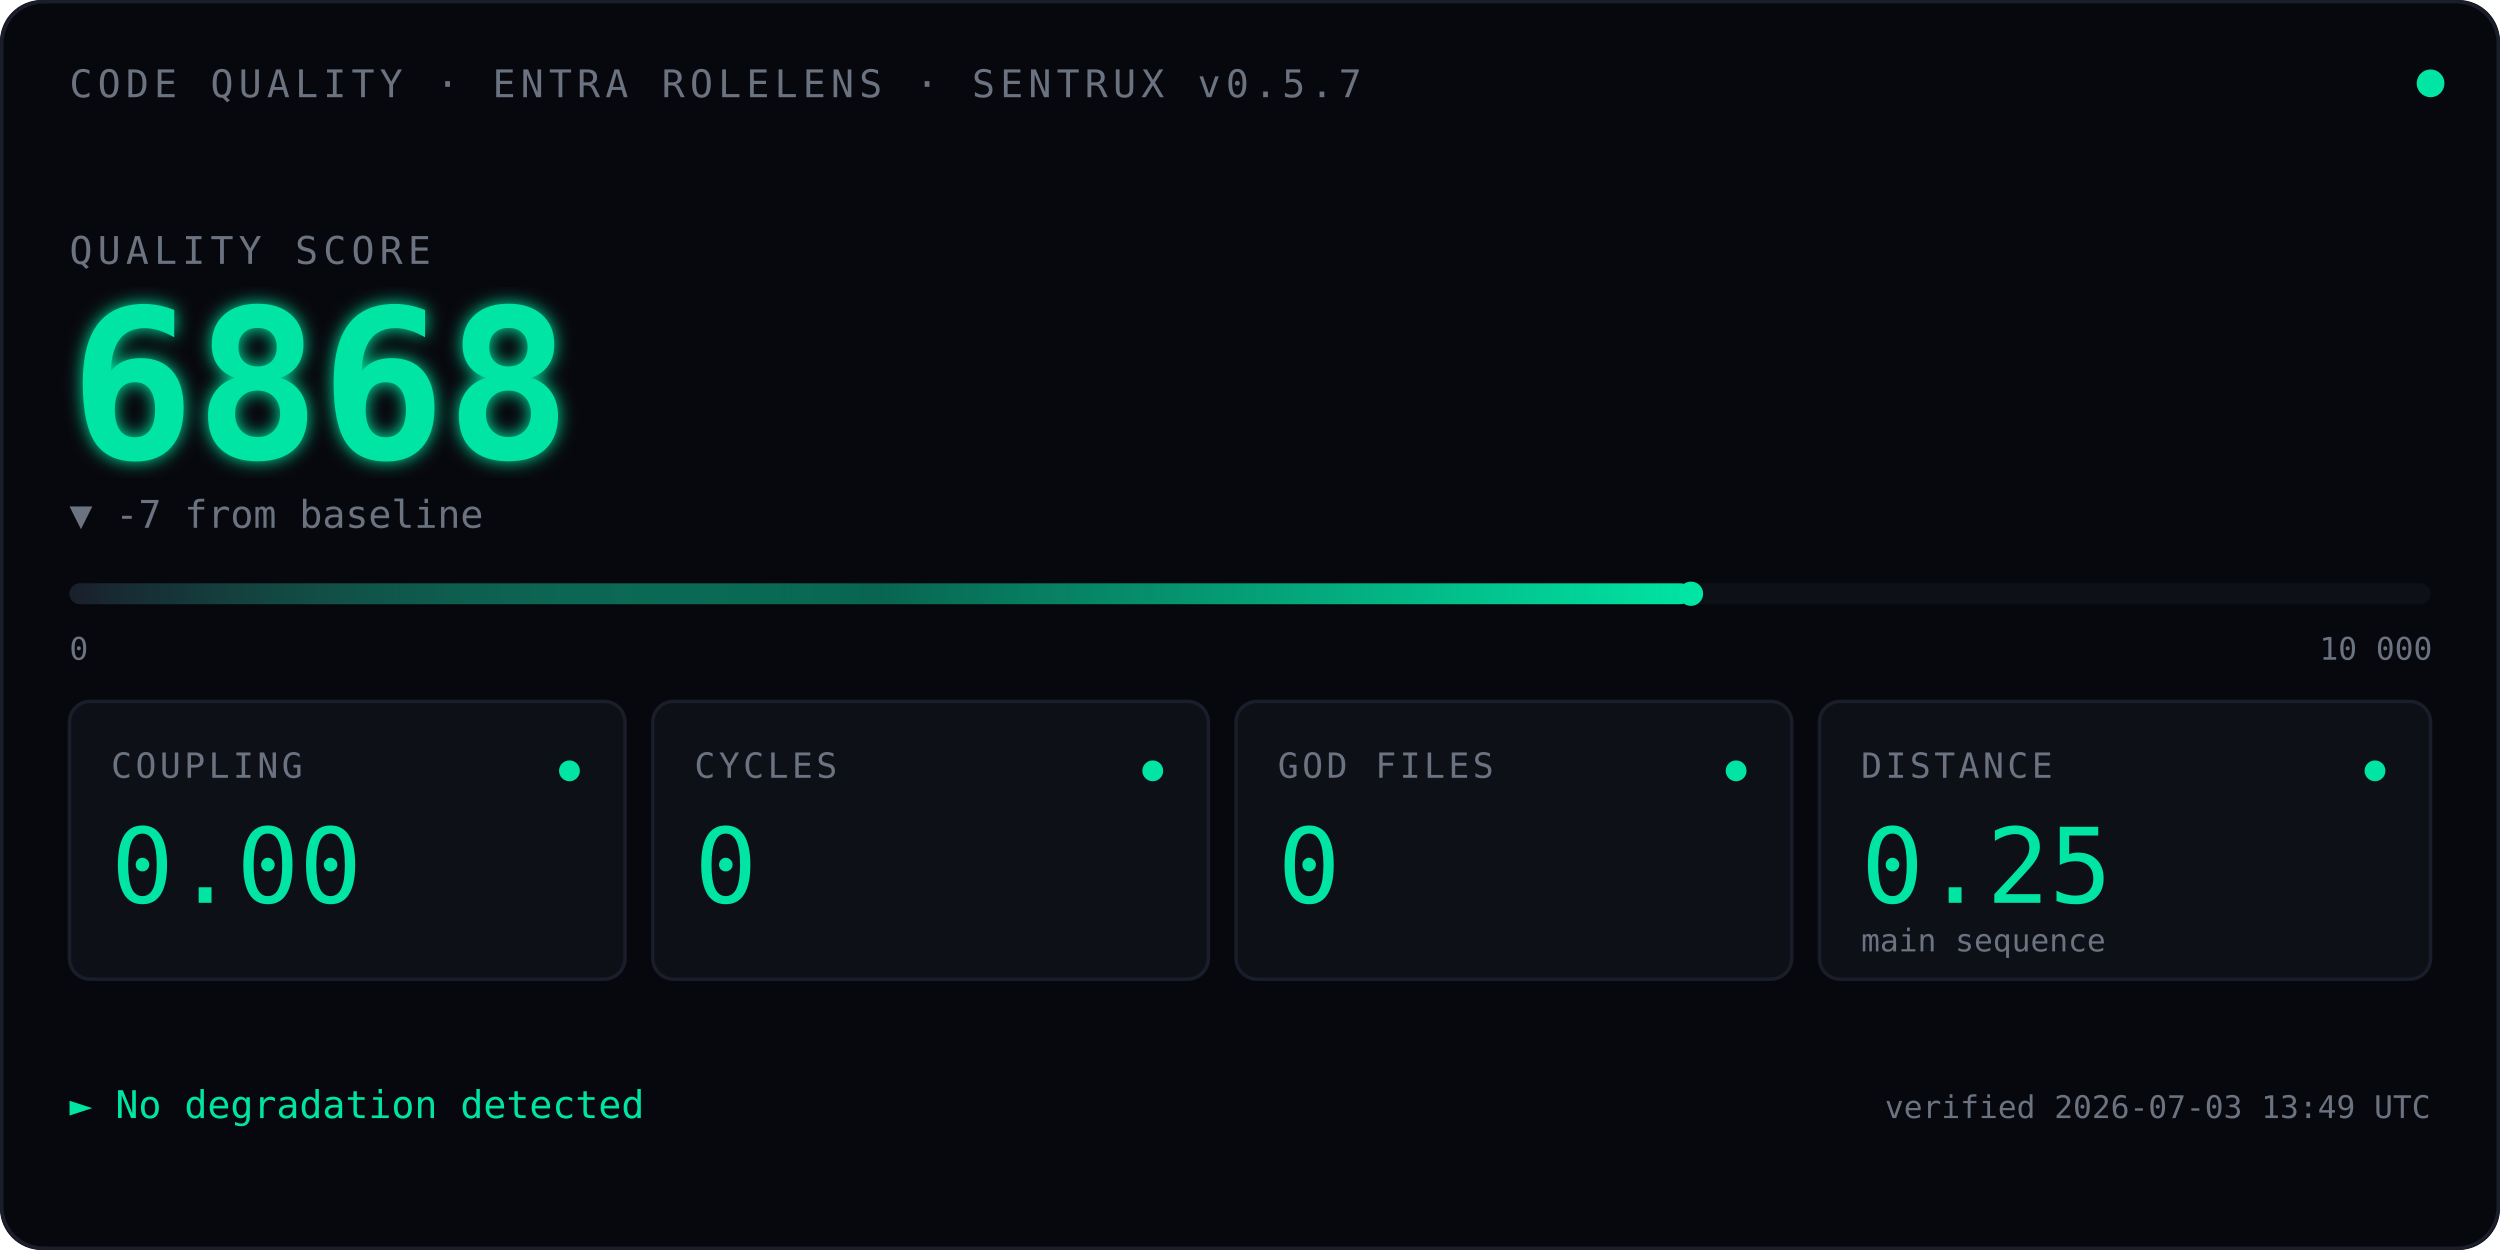
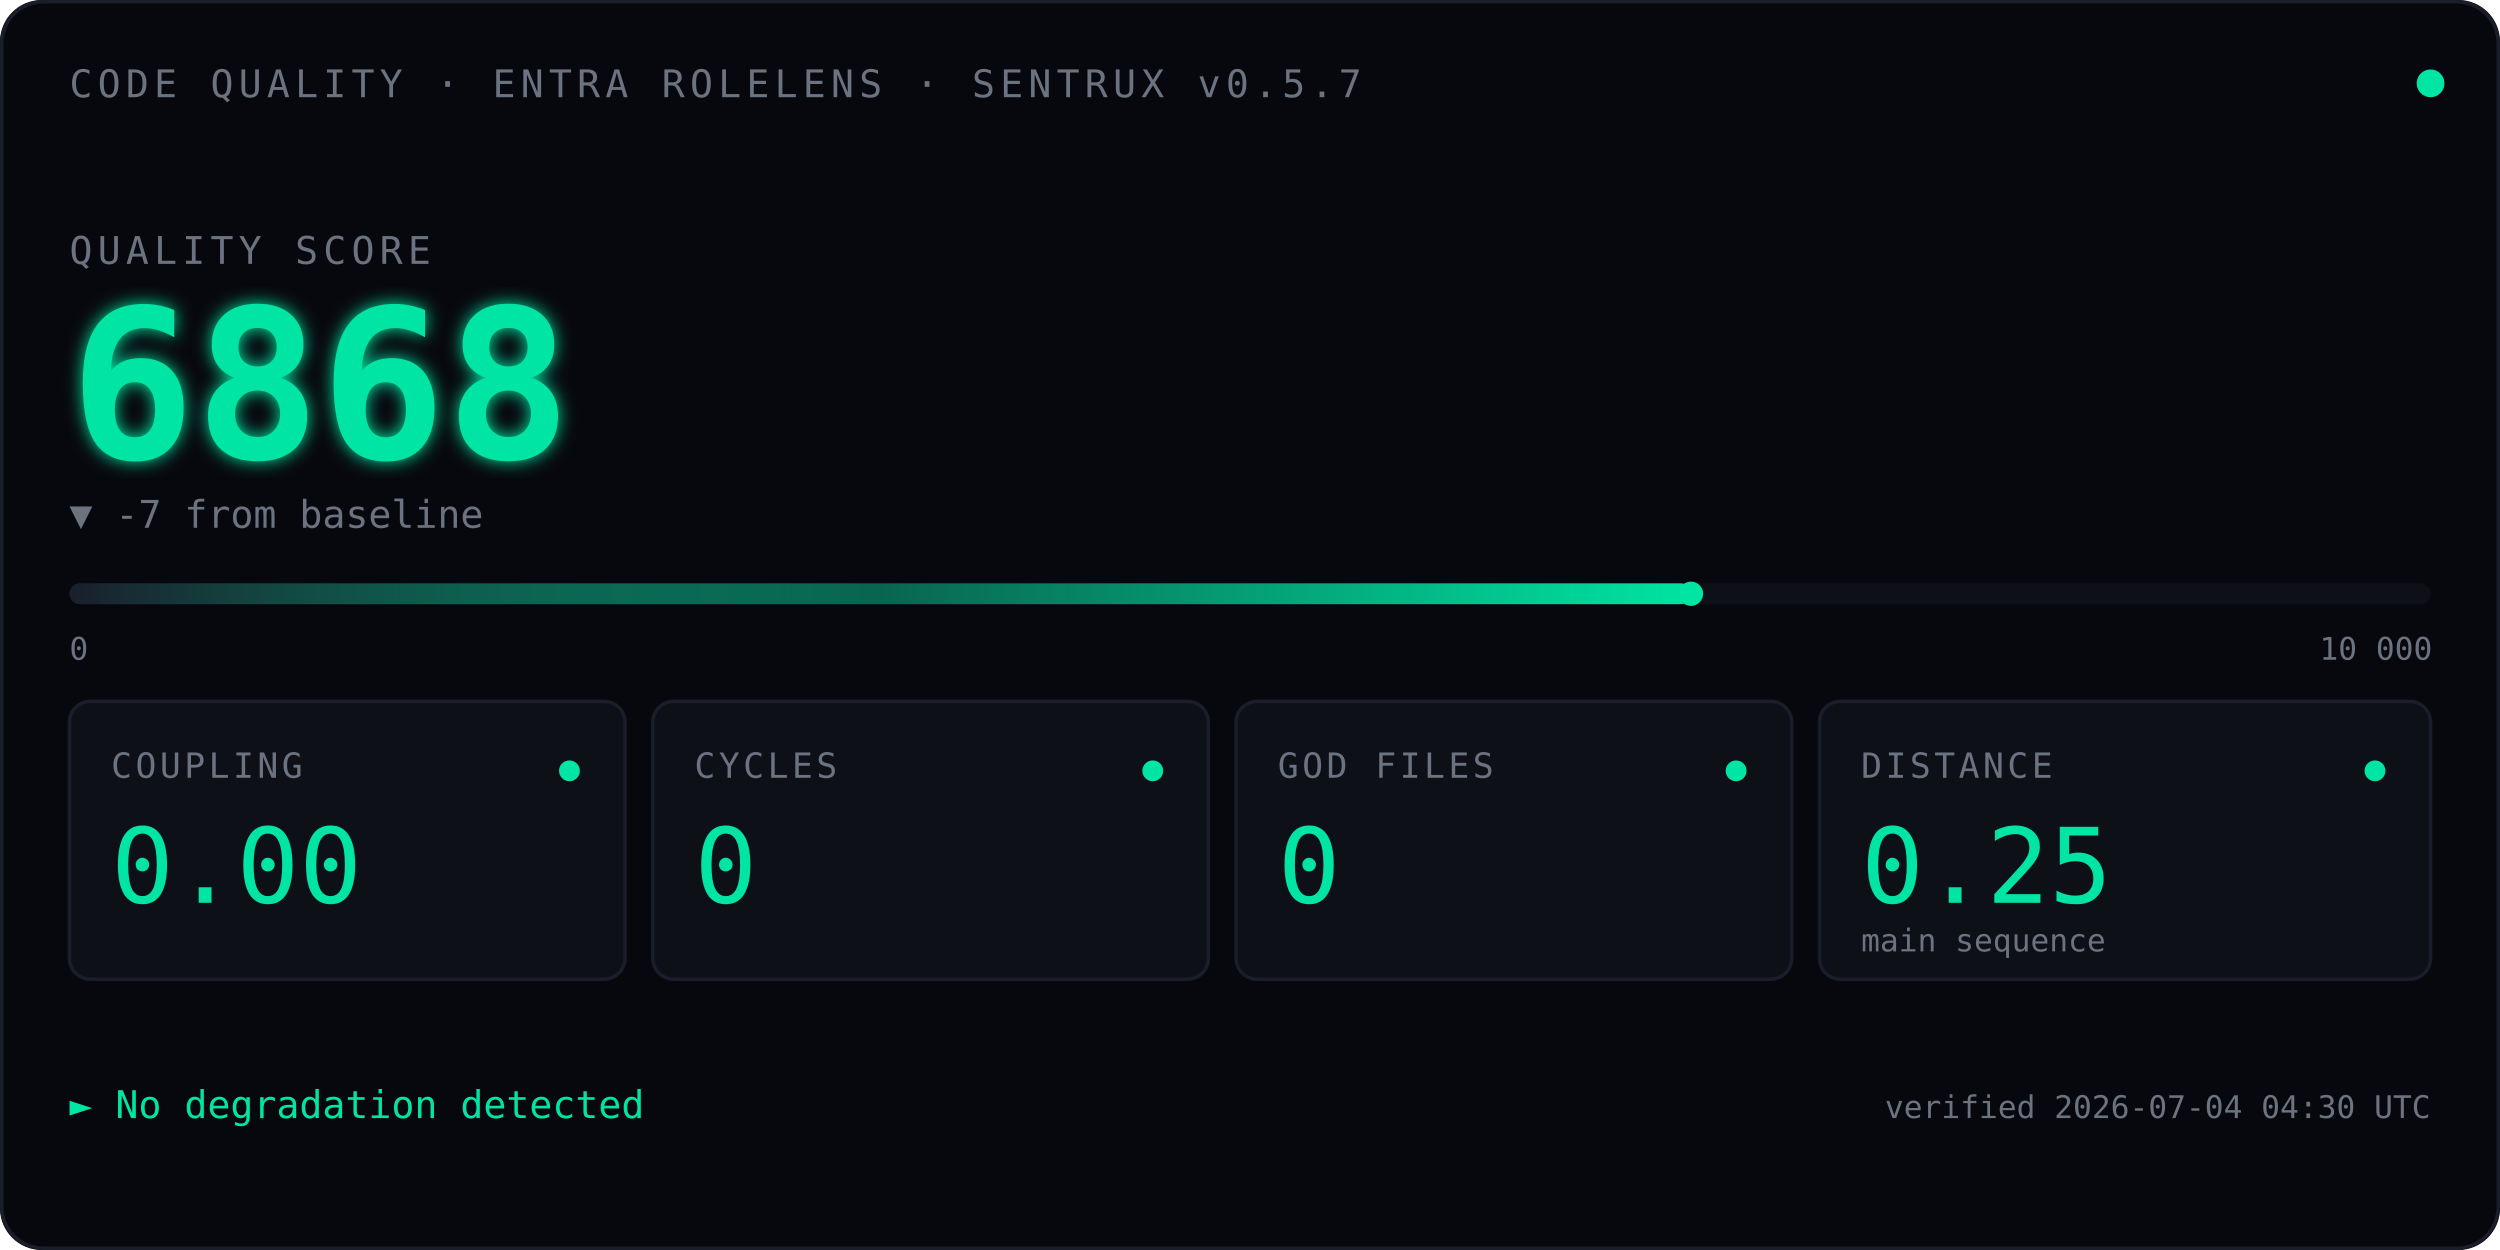
<svg xmlns="http://www.w3.org/2000/svg" viewBox="0 0 720 360" font-family="ui-monospace, 'SF Mono', Menlo, Consolas, monospace">
  <defs>
    <linearGradient id="qbar" x1="0" x2="1" y1="0" y2="0">
      <stop offset="0" stop-color="#1A1D2A" />
      <stop offset="0.5" stop-color="#00E5A3" stop-opacity="0.4" />
      <stop offset="1" stop-color="#00E5A3" />
    </linearGradient>
    <filter id="glow">
      <feGaussianBlur stdDeviation="2.5" result="blur" />
      <feMerge>
        <feMergeNode in="blur" />
        <feMergeNode in="SourceGraphic" />
      </feMerge>
    </filter>
    <linearGradient id="kitt-beam" x1="0" x2="1" y1="0" y2="0">
      <stop offset="0%" stop-color="#00E5A3" stop-opacity="0" />
      <stop offset="25%" stop-color="#00E5A3" stop-opacity="0.55" />
      <stop offset="50%" stop-color="#ffffff" stop-opacity="1" />
      <stop offset="75%" stop-color="#00E5A3" stop-opacity="0.55" />
      <stop offset="100%" stop-color="#00E5A3" stop-opacity="0" />
    </linearGradient>
    <clipPath id="bar-clip">
      <rect x="20" y="164" width="680" height="14" />
    </clipPath>
  </defs>
  <rect width="720" height="360" fill="#07080D" rx="12" />
  <rect x="0.5" y="0.5" width="719" height="359" fill="none" stroke="#1A1D2A" stroke-width="1" rx="12" />
  <text x="20" y="28" font-size="11" fill="#6B7280" letter-spacing="1.5">CODE QUALITY · ENTRA ROLELENS · SENTRUX v0.5.7</text>
  <circle cx="700" cy="24" r="4" fill="#00E5A3">
    <animate attributeName="opacity" values="1;0.35;1" dur="2.4s" repeatCount="indefinite" />
  </circle>
  <text x="20" y="76" font-size="11" fill="#6B7280" letter-spacing="1.5">QUALITY SCORE</text>
  <text x="20" y="132" font-size="60" font-weight="600" fill="#00E5A3" filter="url(#glow)">
    6868
    <animate attributeName="opacity" values="0;1" dur="0.7s" fill="freeze" />
  </text>
  <text x="20" y="152" font-size="11" fill="#6B7280">▼ -7 from baseline</text>
  <rect x="20" y="168" width="680" height="6" fill="#0E1018" rx="3" />
  <rect x="20" y="168" width="467.0" height="6" fill="url(#qbar)" rx="3" />
  <rect x="-60" y="164" width="80" height="14" fill="url(#kitt-beam)" clip-path="url(#bar-clip)">
    <animate attributeName="x" values="-60;700;-60" dur="2.4s" repeatCount="indefinite" calcMode="linear" />
  </rect>
  <circle cx="487.0" cy="171" r="3.5" fill="#00E5A3" />
  <text x="20" y="190" font-size="9" fill="#6B7280">0</text>
  <text x="668" y="190" font-size="9" fill="#6B7280">10 000</text>
  <g transform="translate(20,202)">
    <rect width="160" height="80" fill="#0E1018" stroke="#1A1D2A" rx="6" />
    <text x="12" y="22" font-size="10" fill="#6B7280" letter-spacing="1">COUPLING</text>
    <text x="12" y="58" font-size="30" fill="#00E5A3" font-weight="500">0.00</text>
    <circle cx="144" cy="20" r="3" fill="#00E5A3" />
  </g>
  <g transform="translate(188,202)">
    <rect width="160" height="80" fill="#0E1018" stroke="#1A1D2A" rx="6" />
    <text x="12" y="22" font-size="10" fill="#6B7280" letter-spacing="1">CYCLES</text>
    <text x="12" y="58" font-size="30" fill="#00E5A3" font-weight="500">0</text>
    <circle cx="144" cy="20" r="3" fill="#00E5A3" />
  </g>
  <g transform="translate(356,202)">
    <rect width="160" height="80" fill="#0E1018" stroke="#1A1D2A" rx="6" />
    <text x="12" y="22" font-size="10" fill="#6B7280" letter-spacing="1">GOD FILES</text>
    <text x="12" y="58" font-size="30" fill="#00E5A3" font-weight="500">0</text>
    <circle cx="144" cy="20" r="3" fill="#00E5A3" />
  </g>
  <g transform="translate(524,202)">
    <rect width="176" height="80" fill="#0E1018" stroke="#1A1D2A" rx="6" />
    <text x="12" y="22" font-size="10" fill="#6B7280" letter-spacing="1">DISTANCE</text>
    <text x="12" y="58" font-size="30" fill="#00E5A3" font-weight="500">0.25</text>
    <text x="12" y="72" font-size="9" fill="#6B7280">main sequence</text>
    <circle cx="160" cy="20" r="3" fill="#00E5A3" />
  </g>
  <text x="20" y="322" font-size="11" fill="#00E5A3">► No degradation detected</text>
-   <text x="700" y="322" font-size="9" fill="#6B7280" text-anchor="end">verified 2026-07-03 13:49 UTC</text>
+   <text x="700" y="322" font-size="9" fill="#6B7280" text-anchor="end">verified 2026-07-04 04:30 UTC</text>
</svg>
